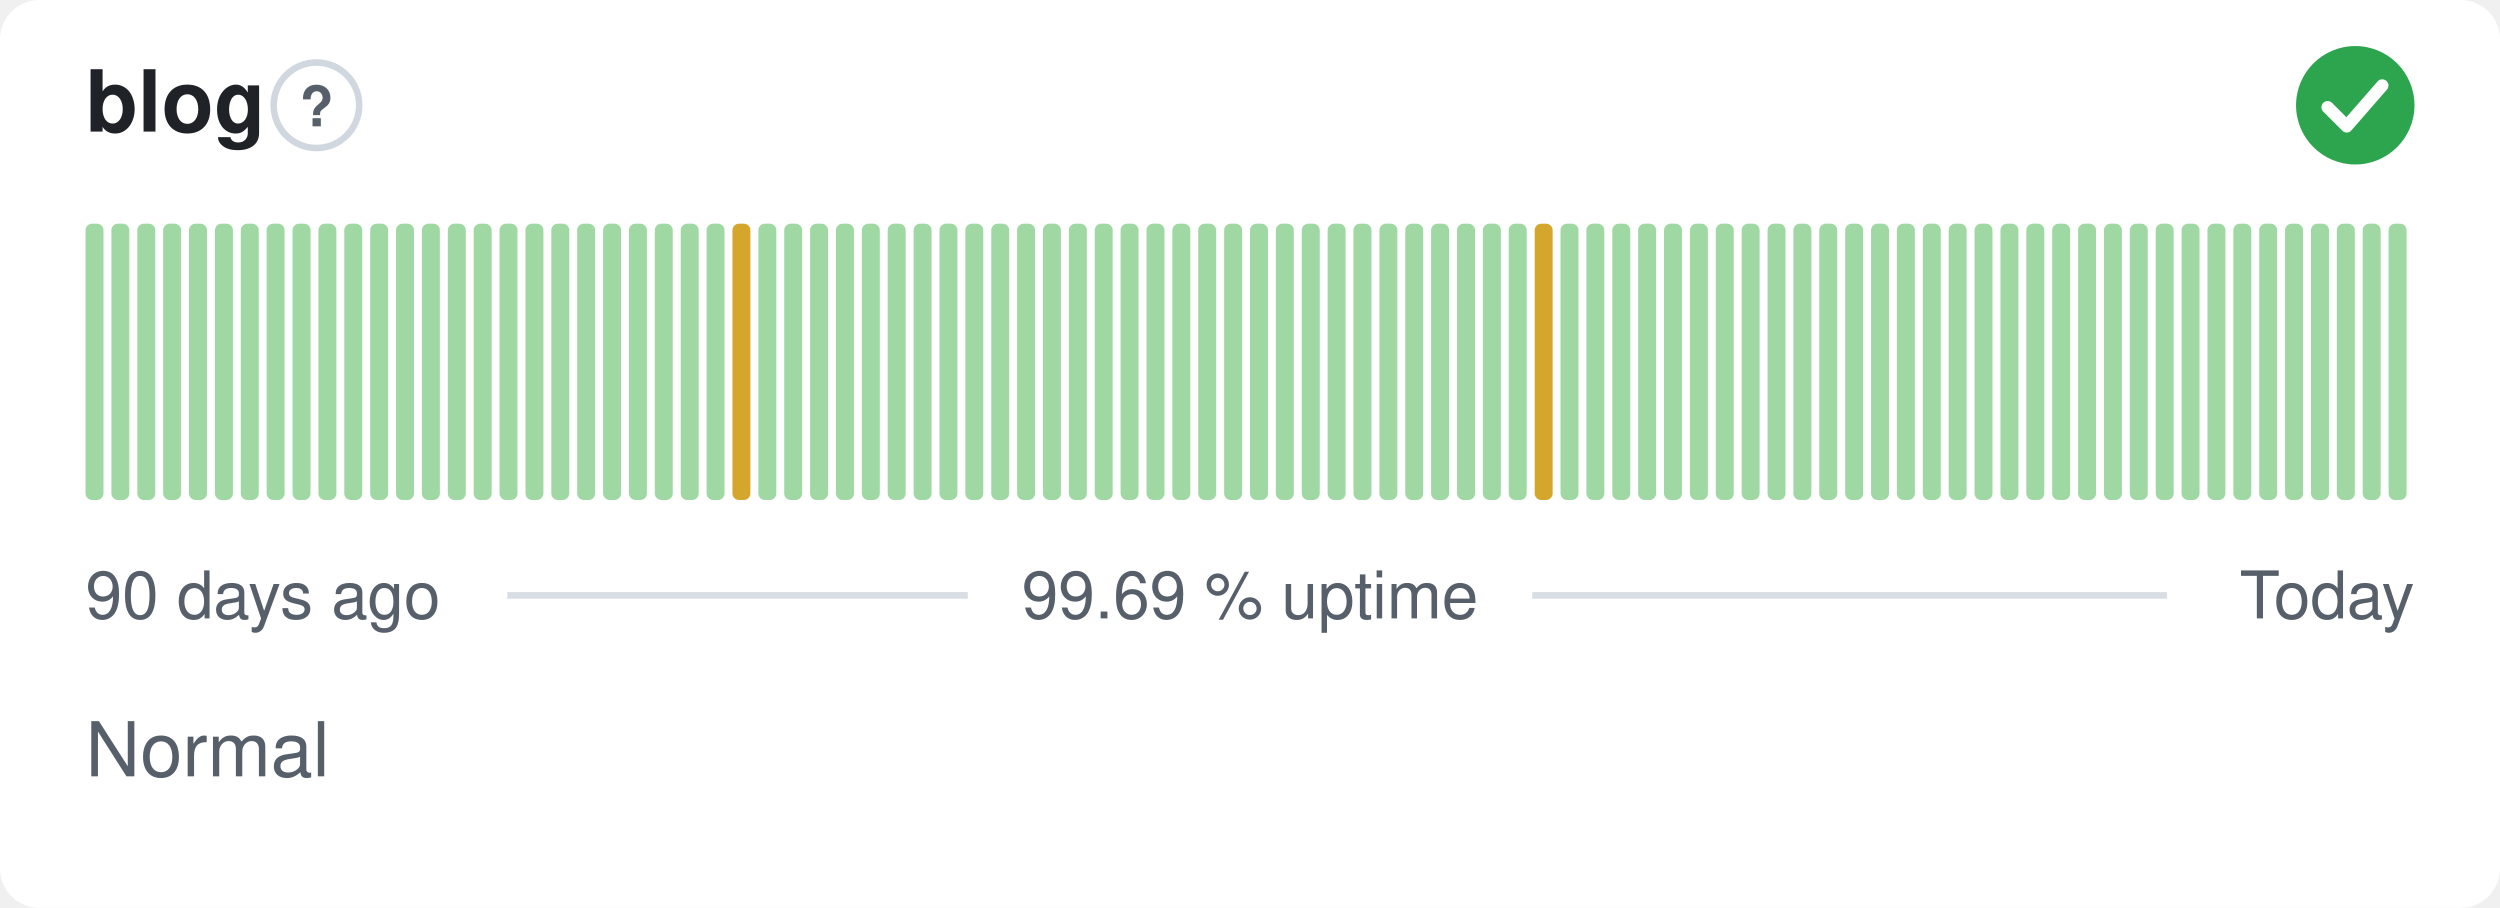
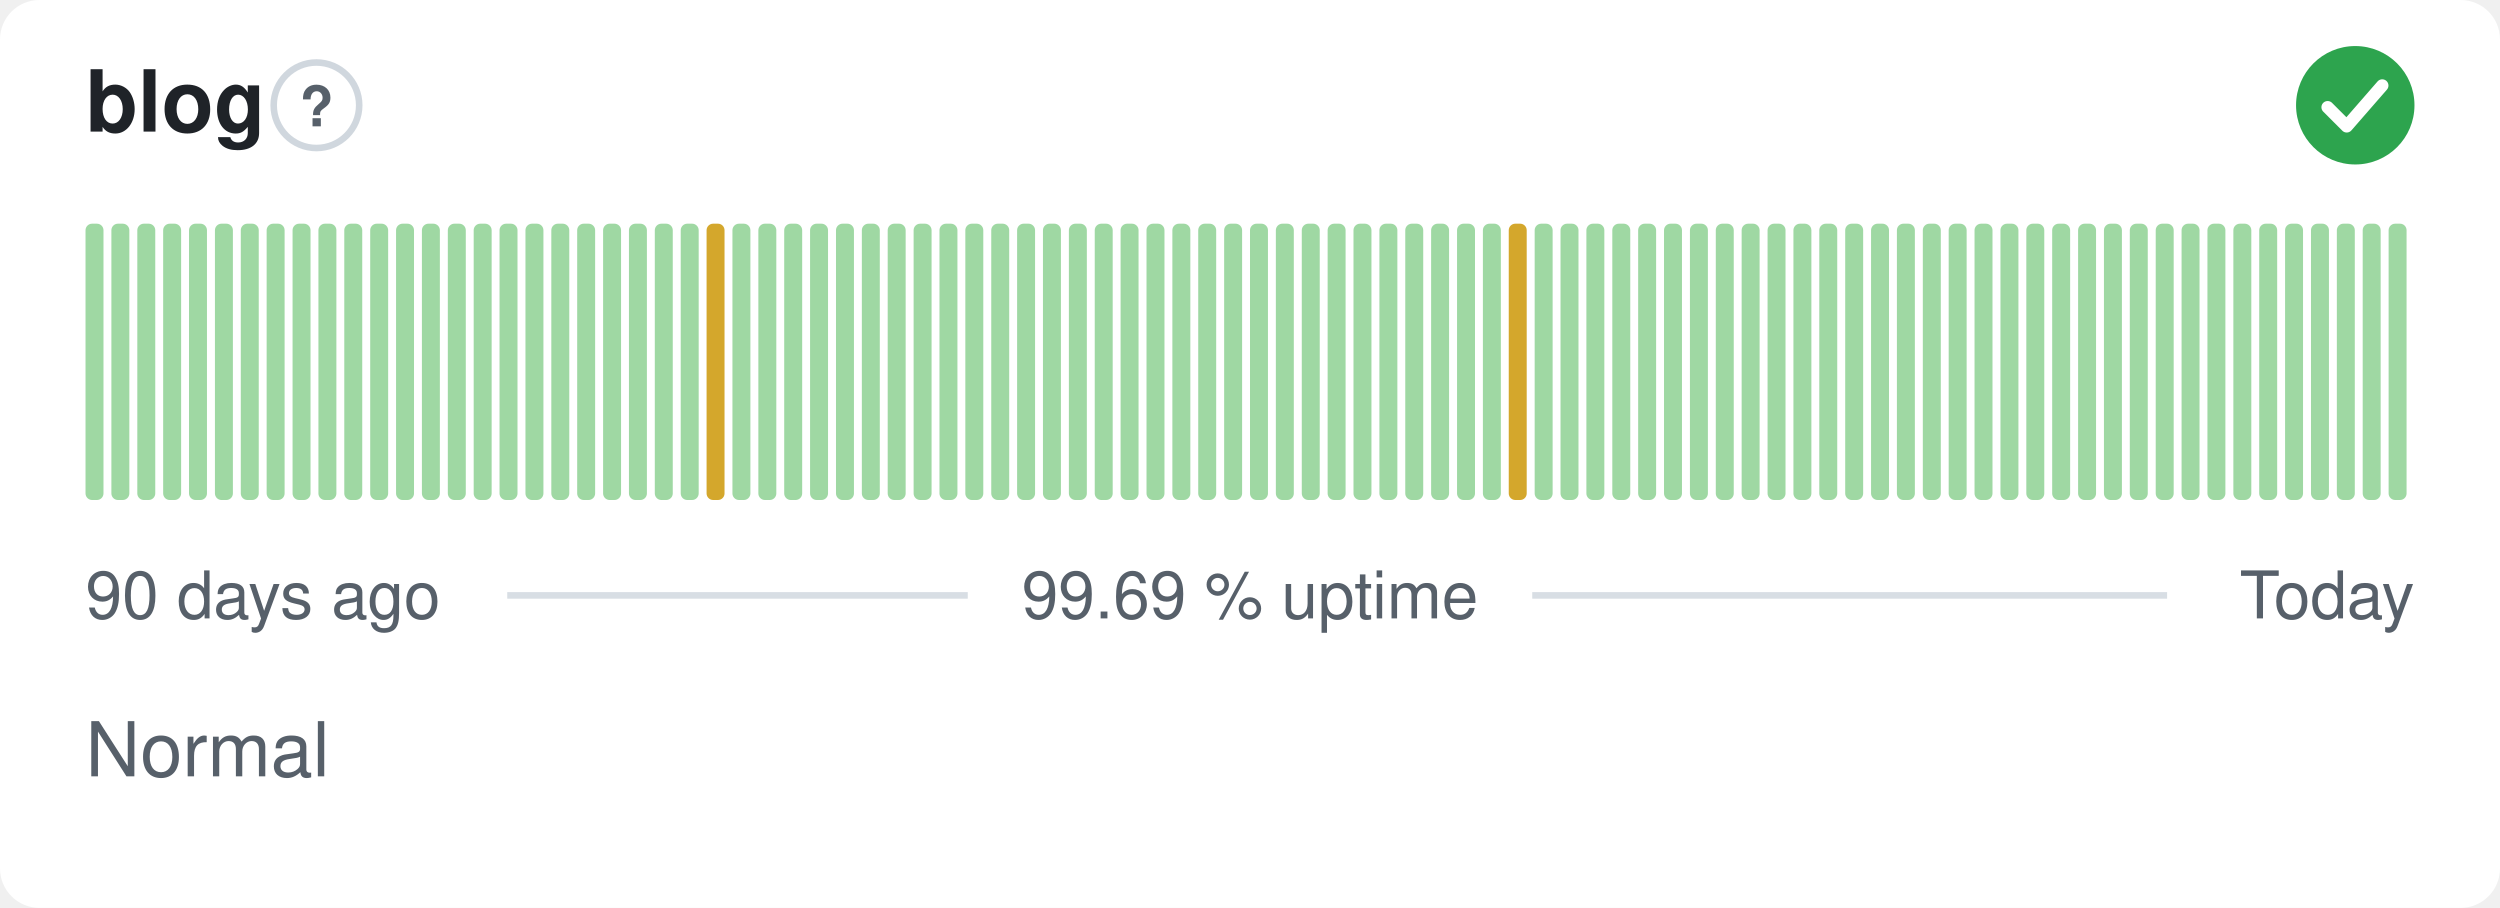
<svg xmlns="http://www.w3.org/2000/svg" width="380" height="138" viewBox="0 0 380 138" role="img" aria-label="blog: Normal, 99.69 % uptime over the last 90 days" font-family="-apple-system,BlinkMacSystemFont,'Segoe UI',Helvetica,Arial,sans-serif">
  <style>
    @media (prefers-color-scheme: dark) {
      .bg { fill: #0d1117 }
      .title { fill: #e6edf3 }
      .muted { fill: #8b949e }
      .hint { stroke: #30363d }
      .rule { stroke: #30363d }
      .nodata { fill: #21262d }
    }
  </style>
  <rect class="bg" width="380" height="138" rx="6" fill="#ffffff" />
  <text class="title" x="13" y="20" font-size="13" font-weight="600" fill="#1f2328">blog</text>
  <circle class="hint" cx="48.1" cy="16" r="6.5" fill="none" stroke="#d0d7de" stroke-width="1" />
  <text class="muted" x="48.1" y="19.2" text-anchor="middle" font-size="8.5" font-weight="700" fill="#57606a">?</text>
  <circle cx="358" cy="16" r="9" fill="#2da44e" />
  <path d="M353.80 16.30l2.90 2.90 5.40 -6.20" fill="none" stroke="#fff" stroke-width="1.89" stroke-linecap="round" stroke-linejoin="round" />
  <rect x="13.00" y="34.00" width="2.73" height="42.00" rx="1" fill="#9fd8a3" />
  <rect x="16.93" y="34.00" width="2.73" height="42.00" rx="1" fill="#9fd8a3" />
  <rect x="20.87" y="34.00" width="2.73" height="42.00" rx="1" fill="#9fd8a3" />
  <rect x="24.80" y="34.00" width="2.73" height="42.00" rx="1" fill="#9fd8a3" />
  <rect x="28.73" y="34.00" width="2.73" height="42.00" rx="1" fill="#9fd8a3" />
  <rect x="32.67" y="34.00" width="2.73" height="42.00" rx="1" fill="#9fd8a3" />
  <rect x="36.60" y="34.00" width="2.73" height="42.00" rx="1" fill="#9fd8a3" />
  <rect x="40.53" y="34.00" width="2.73" height="42.00" rx="1" fill="#9fd8a3" />
  <rect x="44.47" y="34.00" width="2.73" height="42.00" rx="1" fill="#9fd8a3" />
  <rect x="48.40" y="34.00" width="2.73" height="42.00" rx="1" fill="#9fd8a3" />
  <rect x="52.33" y="34.00" width="2.73" height="42.00" rx="1" fill="#9fd8a3" />
  <rect x="56.27" y="34.00" width="2.73" height="42.00" rx="1" fill="#9fd8a3" />
  <rect x="60.20" y="34.00" width="2.73" height="42.00" rx="1" fill="#9fd8a3" />
  <rect x="64.13" y="34.00" width="2.73" height="42.00" rx="1" fill="#9fd8a3" />
  <rect x="68.07" y="34.00" width="2.73" height="42.00" rx="1" fill="#9fd8a3" />
  <rect x="72.00" y="34.00" width="2.73" height="42.00" rx="1" fill="#9fd8a3" />
  <rect x="75.93" y="34.00" width="2.73" height="42.00" rx="1" fill="#9fd8a3" />
  <rect x="79.87" y="34.00" width="2.73" height="42.00" rx="1" fill="#9fd8a3" />
  <rect x="83.80" y="34.00" width="2.73" height="42.00" rx="1" fill="#9fd8a3" />
  <rect x="87.73" y="34.00" width="2.73" height="42.00" rx="1" fill="#9fd8a3" />
  <rect x="91.67" y="34.00" width="2.73" height="42.00" rx="1" fill="#9fd8a3" />
  <rect x="95.60" y="34.00" width="2.73" height="42.00" rx="1" fill="#9fd8a3" />
  <rect x="99.53" y="34.00" width="2.73" height="42.00" rx="1" fill="#9fd8a3" />
  <rect x="103.47" y="34.00" width="2.73" height="42.00" rx="1" fill="#9fd8a3" />
-   <rect x="107.40" y="34.00" width="2.73" height="42.00" rx="1" fill="#9fd8a3" />
-   <rect x="111.33" y="34.00" width="2.73" height="42.00" rx="1" fill="#d4a72c" />
+   <rect x="107.40" y="34.00" width="2.73" height="42.00" rx="1" fill="#d4a72c" />
+   <rect x="111.33" y="34.00" width="2.73" height="42.00" rx="1" fill="#9fd8a3" />
  <rect x="115.27" y="34.00" width="2.73" height="42.00" rx="1" fill="#9fd8a3" />
  <rect x="119.20" y="34.00" width="2.73" height="42.00" rx="1" fill="#9fd8a3" />
  <rect x="123.13" y="34.00" width="2.73" height="42.00" rx="1" fill="#9fd8a3" />
  <rect x="127.07" y="34.00" width="2.73" height="42.00" rx="1" fill="#9fd8a3" />
  <rect x="131.00" y="34.00" width="2.73" height="42.00" rx="1" fill="#9fd8a3" />
  <rect x="134.93" y="34.00" width="2.73" height="42.00" rx="1" fill="#9fd8a3" />
  <rect x="138.87" y="34.00" width="2.73" height="42.00" rx="1" fill="#9fd8a3" />
  <rect x="142.80" y="34.00" width="2.73" height="42.00" rx="1" fill="#9fd8a3" />
  <rect x="146.73" y="34.00" width="2.73" height="42.00" rx="1" fill="#9fd8a3" />
  <rect x="150.67" y="34.00" width="2.73" height="42.00" rx="1" fill="#9fd8a3" />
  <rect x="154.60" y="34.00" width="2.73" height="42.00" rx="1" fill="#9fd8a3" />
  <rect x="158.53" y="34.00" width="2.73" height="42.00" rx="1" fill="#9fd8a3" />
  <rect x="162.47" y="34.00" width="2.73" height="42.00" rx="1" fill="#9fd8a3" />
  <rect x="166.40" y="34.00" width="2.73" height="42.00" rx="1" fill="#9fd8a3" />
  <rect x="170.33" y="34.00" width="2.73" height="42.00" rx="1" fill="#9fd8a3" />
  <rect x="174.27" y="34.00" width="2.73" height="42.00" rx="1" fill="#9fd8a3" />
  <rect x="178.20" y="34.00" width="2.73" height="42.00" rx="1" fill="#9fd8a3" />
  <rect x="182.13" y="34.00" width="2.73" height="42.00" rx="1" fill="#9fd8a3" />
  <rect x="186.07" y="34.00" width="2.73" height="42.00" rx="1" fill="#9fd8a3" />
  <rect x="190.00" y="34.00" width="2.73" height="42.00" rx="1" fill="#9fd8a3" />
  <rect x="193.93" y="34.00" width="2.73" height="42.00" rx="1" fill="#9fd8a3" />
  <rect x="197.87" y="34.00" width="2.73" height="42.00" rx="1" fill="#9fd8a3" />
  <rect x="201.80" y="34.00" width="2.73" height="42.00" rx="1" fill="#9fd8a3" />
  <rect x="205.73" y="34.00" width="2.73" height="42.00" rx="1" fill="#9fd8a3" />
  <rect x="209.67" y="34.00" width="2.73" height="42.00" rx="1" fill="#9fd8a3" />
  <rect x="213.60" y="34.00" width="2.73" height="42.00" rx="1" fill="#9fd8a3" />
  <rect x="217.53" y="34.00" width="2.73" height="42.00" rx="1" fill="#9fd8a3" />
  <rect x="221.47" y="34.00" width="2.73" height="42.00" rx="1" fill="#9fd8a3" />
  <rect x="225.40" y="34.00" width="2.73" height="42.00" rx="1" fill="#9fd8a3" />
-   <rect x="229.33" y="34.00" width="2.73" height="42.00" rx="1" fill="#9fd8a3" />
-   <rect x="233.27" y="34.00" width="2.73" height="42.00" rx="1" fill="#d4a72c" />
+   <rect x="229.33" y="34.00" width="2.73" height="42.00" rx="1" fill="#d4a72c" />
+   <rect x="233.27" y="34.00" width="2.73" height="42.00" rx="1" fill="#9fd8a3" />
  <rect x="237.20" y="34.00" width="2.73" height="42.00" rx="1" fill="#9fd8a3" />
  <rect x="241.13" y="34.00" width="2.73" height="42.00" rx="1" fill="#9fd8a3" />
  <rect x="245.07" y="34.00" width="2.73" height="42.00" rx="1" fill="#9fd8a3" />
  <rect x="249.00" y="34.00" width="2.73" height="42.00" rx="1" fill="#9fd8a3" />
  <rect x="252.93" y="34.00" width="2.73" height="42.00" rx="1" fill="#9fd8a3" />
  <rect x="256.87" y="34.00" width="2.73" height="42.00" rx="1" fill="#9fd8a3" />
  <rect x="260.80" y="34.00" width="2.73" height="42.00" rx="1" fill="#9fd8a3" />
  <rect x="264.73" y="34.00" width="2.73" height="42.00" rx="1" fill="#9fd8a3" />
  <rect x="268.67" y="34.00" width="2.73" height="42.00" rx="1" fill="#9fd8a3" />
  <rect x="272.60" y="34.00" width="2.73" height="42.00" rx="1" fill="#9fd8a3" />
  <rect x="276.53" y="34.00" width="2.73" height="42.00" rx="1" fill="#9fd8a3" />
  <rect x="280.47" y="34.00" width="2.73" height="42.00" rx="1" fill="#9fd8a3" />
  <rect x="284.40" y="34.00" width="2.73" height="42.00" rx="1" fill="#9fd8a3" />
  <rect x="288.33" y="34.00" width="2.73" height="42.00" rx="1" fill="#9fd8a3" />
  <rect x="292.27" y="34.00" width="2.73" height="42.00" rx="1" fill="#9fd8a3" />
  <rect x="296.20" y="34.00" width="2.73" height="42.00" rx="1" fill="#9fd8a3" />
  <rect x="300.13" y="34.00" width="2.73" height="42.00" rx="1" fill="#9fd8a3" />
  <rect x="304.07" y="34.00" width="2.73" height="42.00" rx="1" fill="#9fd8a3" />
  <rect x="308.00" y="34.00" width="2.73" height="42.00" rx="1" fill="#9fd8a3" />
  <rect x="311.93" y="34.00" width="2.73" height="42.00" rx="1" fill="#9fd8a3" />
  <rect x="315.87" y="34.00" width="2.73" height="42.00" rx="1" fill="#9fd8a3" />
  <rect x="319.80" y="34.00" width="2.73" height="42.00" rx="1" fill="#9fd8a3" />
  <rect x="323.73" y="34.00" width="2.73" height="42.00" rx="1" fill="#9fd8a3" />
  <rect x="327.67" y="34.00" width="2.73" height="42.00" rx="1" fill="#9fd8a3" />
  <rect x="331.60" y="34.00" width="2.73" height="42.00" rx="1" fill="#9fd8a3" />
  <rect x="335.53" y="34.00" width="2.73" height="42.00" rx="1" fill="#9fd8a3" />
  <rect x="339.47" y="34.00" width="2.73" height="42.00" rx="1" fill="#9fd8a3" />
  <rect x="343.40" y="34.00" width="2.73" height="42.00" rx="1" fill="#9fd8a3" />
  <rect x="347.33" y="34.00" width="2.73" height="42.00" rx="1" fill="#9fd8a3" />
  <rect x="351.27" y="34.00" width="2.73" height="42.00" rx="1" fill="#9fd8a3" />
  <rect x="355.20" y="34.00" width="2.73" height="42.00" rx="1" fill="#9fd8a3" />
  <rect x="359.13" y="34.00" width="2.73" height="42.00" rx="1" fill="#9fd8a3" />
  <rect x="363.07" y="34.00" width="2.73" height="42.00" rx="1" fill="#9fd8a3" />
  <text class="muted" x="13" y="94" font-size="10" fill="#57606a">90 days ago</text>
  <text class="muted" x="190" y="94" text-anchor="middle" font-size="10" fill="#57606a">99.69 % uptime</text>
  <text class="muted" x="367" y="94" text-anchor="end" font-size="10" fill="#57606a">Today</text>
  <line class="rule" x1="77.1" y1="90.5" x2="147.1" y2="90.5" stroke="#d8dee4" stroke-width="1" />
  <line class="rule" x1="232.9" y1="90.5" x2="329.4" y2="90.5" stroke="#d8dee4" stroke-width="1" />
  <text class="muted" x="13" y="118" font-size="11.5" fill="#57606a">Normal</text>
</svg>
